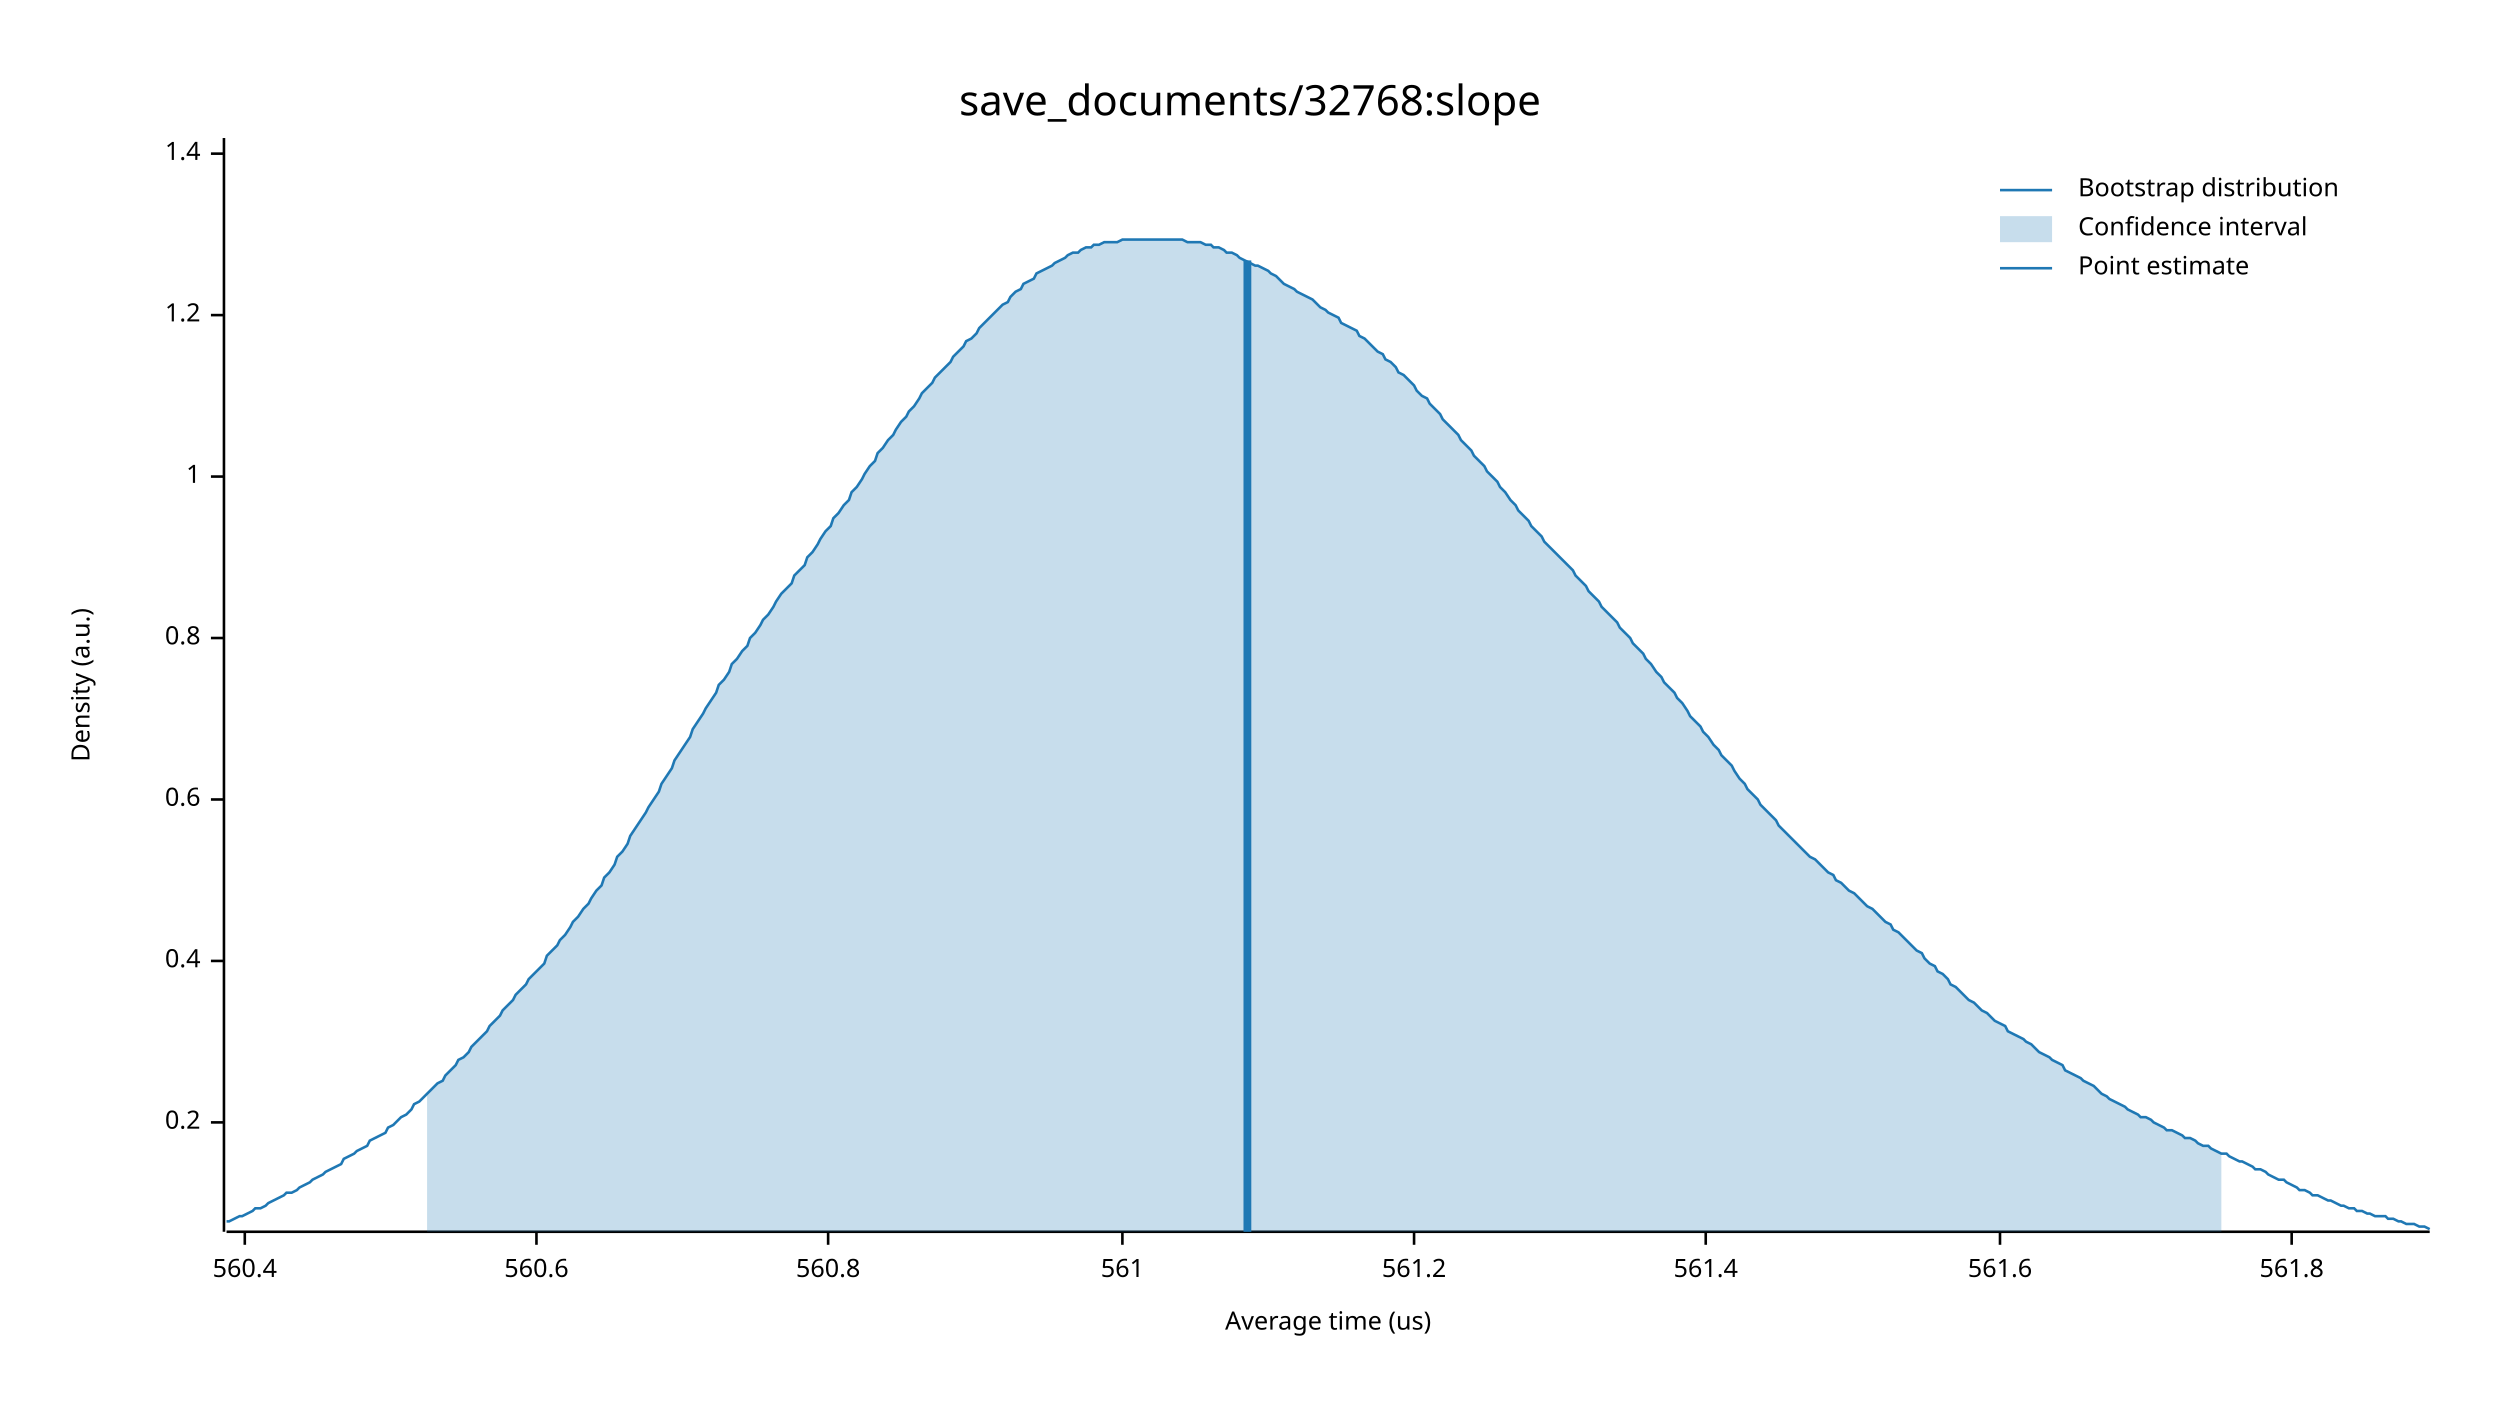
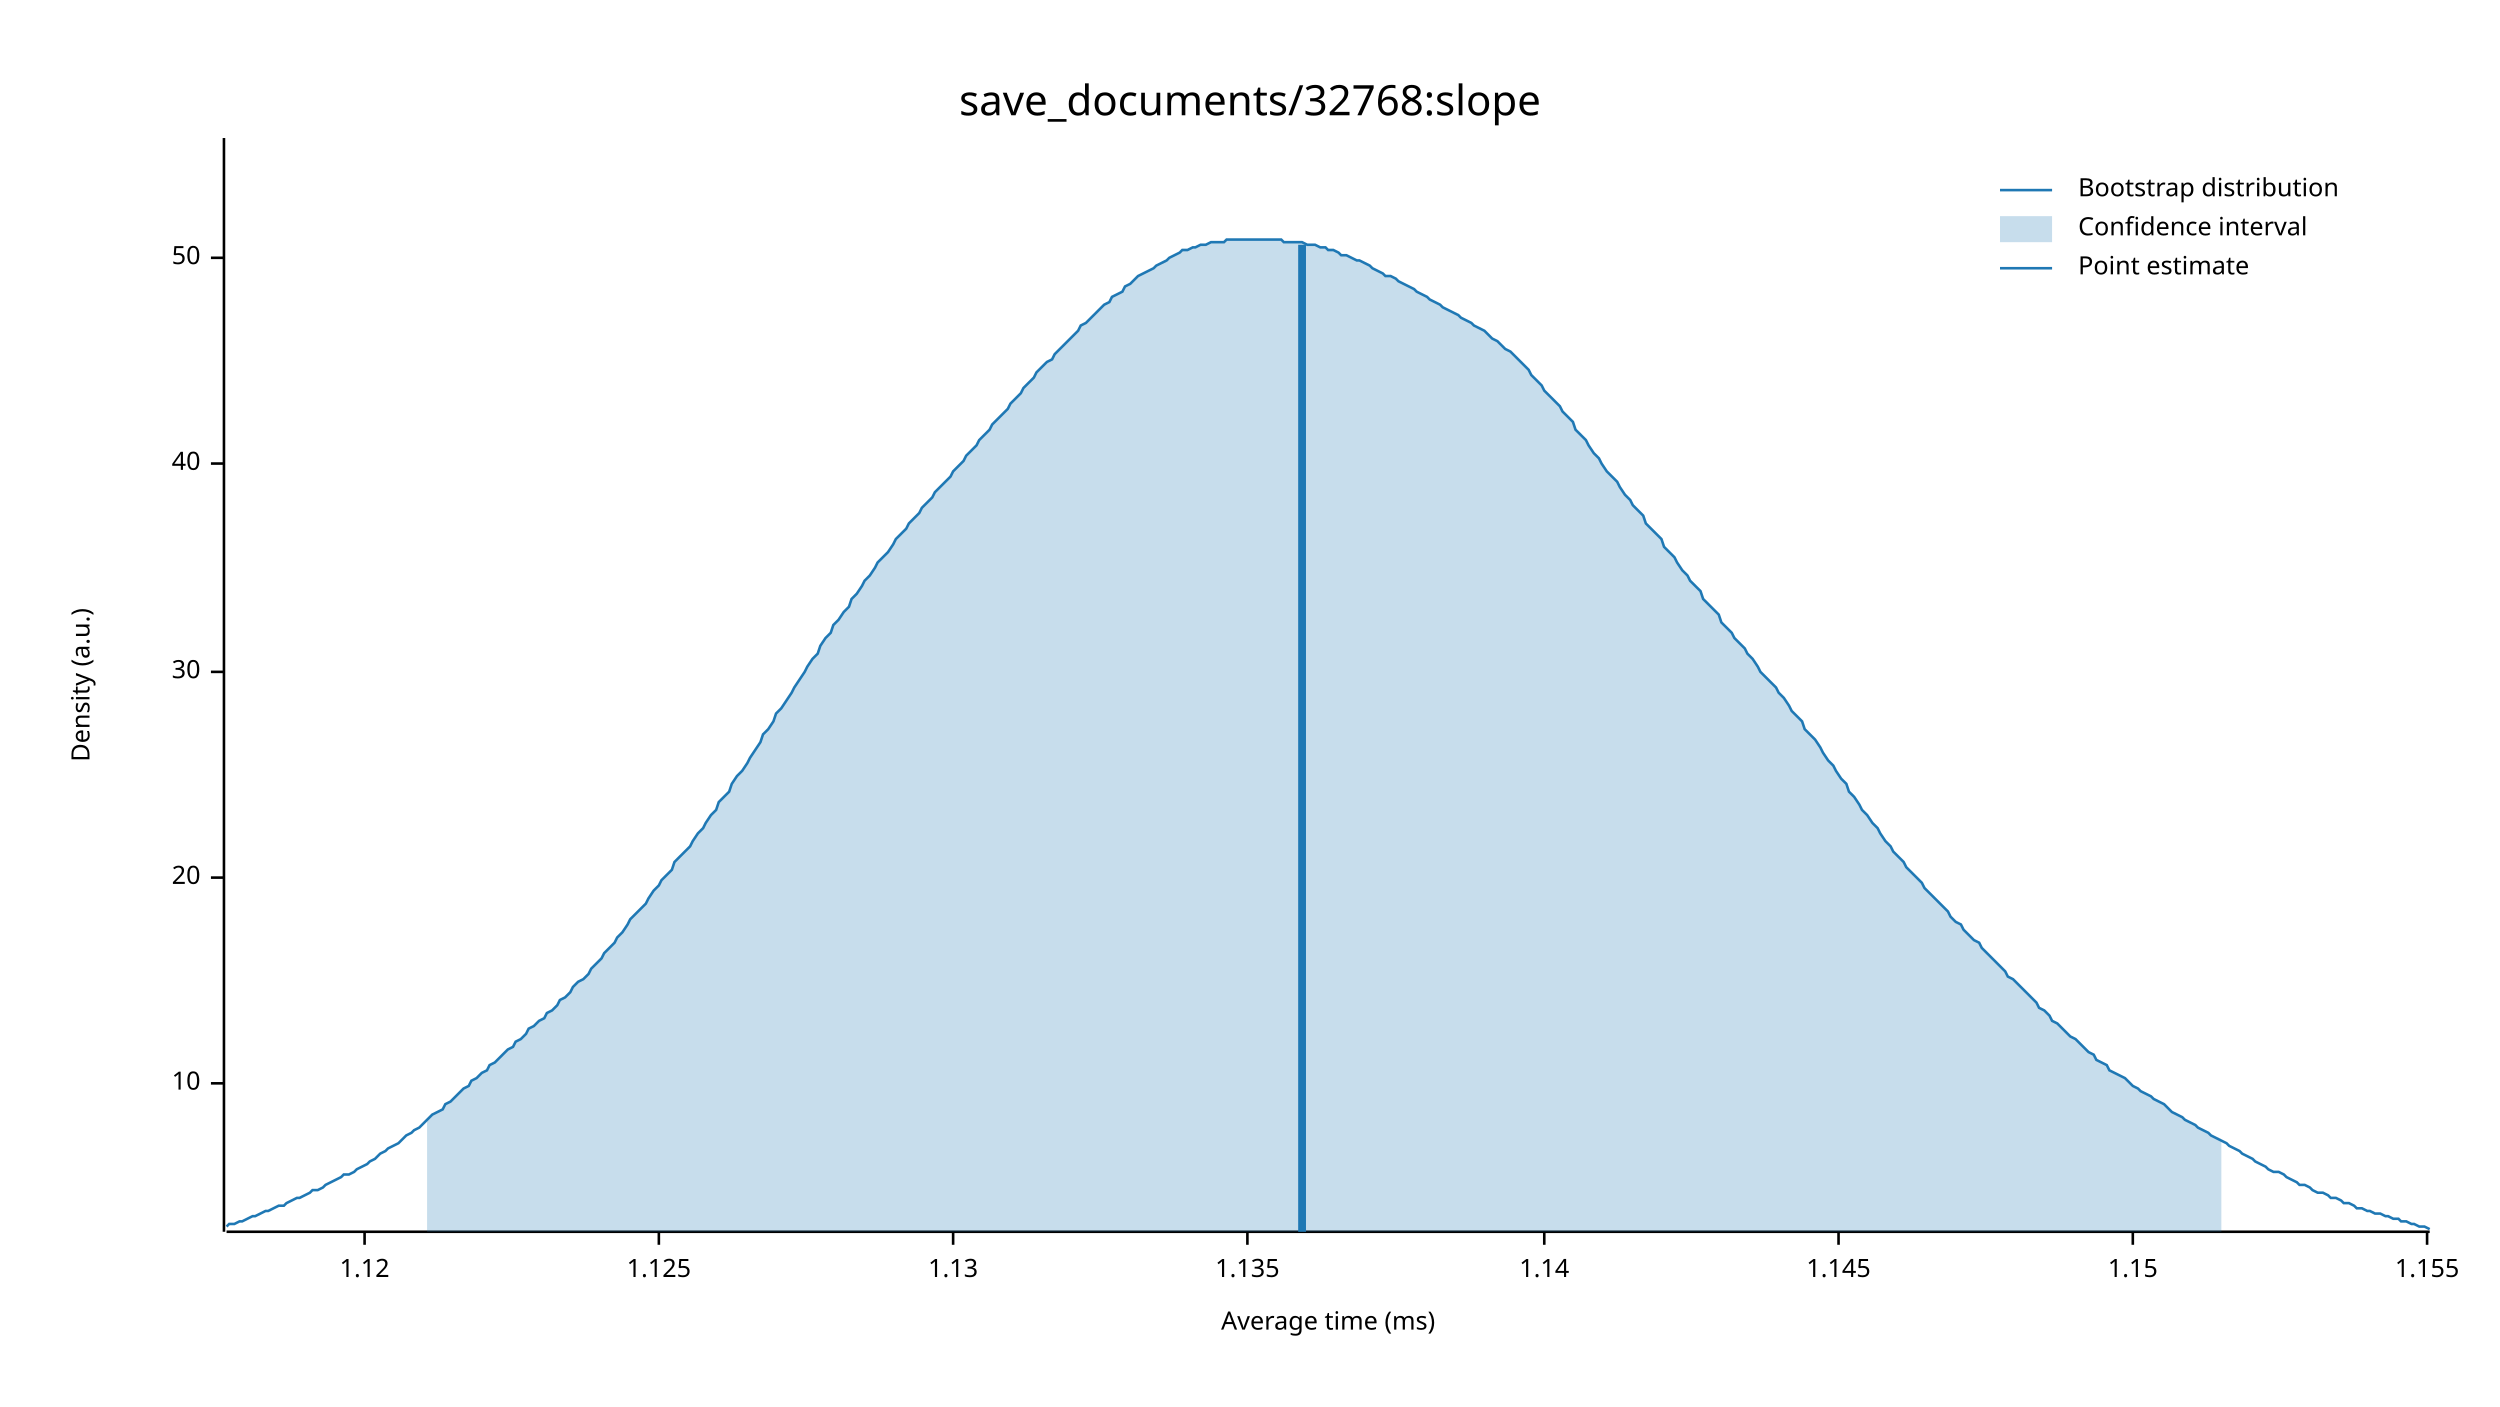
<svg xmlns="http://www.w3.org/2000/svg" width="960" height="540" viewBox="0 0 960 540">
  <text x="480" y="32" dy="0.76em" text-anchor="middle" font-family="sans-serif" font-size="16.129" opacity="1" fill="#000000">
save_documents/32768:slope
</text>
  <text x="27" y="263" dy="0.76em" text-anchor="middle" font-family="sans-serif" font-size="9.677" opacity="1" fill="#000000" transform="rotate(270, 27, 263)">
Density (a.u.)
</text>
  <text x="510" y="513" dy="-0.5ex" text-anchor="middle" font-family="sans-serif" font-size="9.677" opacity="1" fill="#000000">
- Average time (us)
+ Average time (ms)
</text>
  <polyline fill="none" opacity="1" stroke="#000000" stroke-width="1" points="86,53 86,473 " />
-   <text x="77" y="431" dy="0.5ex" text-anchor="end" font-family="sans-serif" font-size="9.677" opacity="1" fill="#000000">
- 0.2
+   <text x="77" y="416" dy="0.5ex" text-anchor="end" font-family="sans-serif" font-size="9.677" opacity="1" fill="#000000">
+ 10
</text>
-   <polyline fill="none" opacity="1" stroke="#000000" stroke-width="1" points="81,431 86,431 " />
-   <text x="77" y="369" dy="0.5ex" text-anchor="end" font-family="sans-serif" font-size="9.677" opacity="1" fill="#000000">
- 0.4
+   <polyline fill="none" opacity="1" stroke="#000000" stroke-width="1" points="81,416 86,416 " />
+   <text x="77" y="337" dy="0.5ex" text-anchor="end" font-family="sans-serif" font-size="9.677" opacity="1" fill="#000000">
+ 20
</text>
-   <polyline fill="none" opacity="1" stroke="#000000" stroke-width="1" points="81,369 86,369 " />
-   <text x="77" y="307" dy="0.5ex" text-anchor="end" font-family="sans-serif" font-size="9.677" opacity="1" fill="#000000">
- 0.6
+   <polyline fill="none" opacity="1" stroke="#000000" stroke-width="1" points="81,337 86,337 " />
+   <text x="77" y="258" dy="0.5ex" text-anchor="end" font-family="sans-serif" font-size="9.677" opacity="1" fill="#000000">
+ 30
</text>
-   <polyline fill="none" opacity="1" stroke="#000000" stroke-width="1" points="81,307 86,307 " />
-   <text x="77" y="245" dy="0.5ex" text-anchor="end" font-family="sans-serif" font-size="9.677" opacity="1" fill="#000000">
- 0.8
+   <polyline fill="none" opacity="1" stroke="#000000" stroke-width="1" points="81,258 86,258 " />
+   <text x="77" y="178" dy="0.5ex" text-anchor="end" font-family="sans-serif" font-size="9.677" opacity="1" fill="#000000">
+ 40
</text>
-   <polyline fill="none" opacity="1" stroke="#000000" stroke-width="1" points="81,245 86,245 " />
-   <text x="77" y="183" dy="0.5ex" text-anchor="end" font-family="sans-serif" font-size="9.677" opacity="1" fill="#000000">
- 1
+   <polyline fill="none" opacity="1" stroke="#000000" stroke-width="1" points="81,178 86,178 " />
+   <text x="77" y="99" dy="0.5ex" text-anchor="end" font-family="sans-serif" font-size="9.677" opacity="1" fill="#000000">
+ 50
</text>
-   <polyline fill="none" opacity="1" stroke="#000000" stroke-width="1" points="81,183 86,183 " />
-   <text x="77" y="121" dy="0.5ex" text-anchor="end" font-family="sans-serif" font-size="9.677" opacity="1" fill="#000000">
- 1.2
+   <polyline fill="none" opacity="1" stroke="#000000" stroke-width="1" points="81,99 86,99 " />
+   <polyline fill="none" opacity="1" stroke="#000000" stroke-width="1" points="87,473 933,473 " />
+   <text x="140" y="483" dy="0.76em" text-anchor="middle" font-family="sans-serif" font-size="9.677" opacity="1" fill="#000000">
+ 1.12
</text>
-   <polyline fill="none" opacity="1" stroke="#000000" stroke-width="1" points="81,121 86,121 " />
-   <text x="77" y="59" dy="0.5ex" text-anchor="end" font-family="sans-serif" font-size="9.677" opacity="1" fill="#000000">
- 1.4
+   <polyline fill="none" opacity="1" stroke="#000000" stroke-width="1" points="140,473 140,478 " />
+   <text x="253" y="483" dy="0.76em" text-anchor="middle" font-family="sans-serif" font-size="9.677" opacity="1" fill="#000000">
+ 1.125
</text>
-   <polyline fill="none" opacity="1" stroke="#000000" stroke-width="1" points="81,59 86,59 " />
-   <polyline fill="none" opacity="1" stroke="#000000" stroke-width="1" points="87,473 933,473 " />
-   <text x="94" y="483" dy="0.76em" text-anchor="middle" font-family="sans-serif" font-size="9.677" opacity="1" fill="#000000">
- 560.4
+   <polyline fill="none" opacity="1" stroke="#000000" stroke-width="1" points="253,473 253,478 " />
+   <text x="366" y="483" dy="0.76em" text-anchor="middle" font-family="sans-serif" font-size="9.677" opacity="1" fill="#000000">
+ 1.13
</text>
-   <polyline fill="none" opacity="1" stroke="#000000" stroke-width="1" points="94,473 94,478 " />
-   <text x="206" y="483" dy="0.76em" text-anchor="middle" font-family="sans-serif" font-size="9.677" opacity="1" fill="#000000">
- 560.6
+   <polyline fill="none" opacity="1" stroke="#000000" stroke-width="1" points="366,473 366,478 " />
+   <text x="479" y="483" dy="0.76em" text-anchor="middle" font-family="sans-serif" font-size="9.677" opacity="1" fill="#000000">
+ 1.135
</text>
-   <polyline fill="none" opacity="1" stroke="#000000" stroke-width="1" points="206,473 206,478 " />
-   <text x="318" y="483" dy="0.76em" text-anchor="middle" font-family="sans-serif" font-size="9.677" opacity="1" fill="#000000">
- 560.8
+   <polyline fill="none" opacity="1" stroke="#000000" stroke-width="1" points="479,473 479,478 " />
+   <text x="593" y="483" dy="0.76em" text-anchor="middle" font-family="sans-serif" font-size="9.677" opacity="1" fill="#000000">
+ 1.14
</text>
-   <polyline fill="none" opacity="1" stroke="#000000" stroke-width="1" points="318,473 318,478 " />
-   <text x="431" y="483" dy="0.76em" text-anchor="middle" font-family="sans-serif" font-size="9.677" opacity="1" fill="#000000">
- 561
+   <polyline fill="none" opacity="1" stroke="#000000" stroke-width="1" points="593,473 593,478 " />
+   <text x="706" y="483" dy="0.76em" text-anchor="middle" font-family="sans-serif" font-size="9.677" opacity="1" fill="#000000">
+ 1.145
</text>
-   <polyline fill="none" opacity="1" stroke="#000000" stroke-width="1" points="431,473 431,478 " />
-   <text x="543" y="483" dy="0.76em" text-anchor="middle" font-family="sans-serif" font-size="9.677" opacity="1" fill="#000000">
- 561.2
+   <polyline fill="none" opacity="1" stroke="#000000" stroke-width="1" points="706,473 706,478 " />
+   <text x="819" y="483" dy="0.76em" text-anchor="middle" font-family="sans-serif" font-size="9.677" opacity="1" fill="#000000">
+ 1.15
</text>
-   <polyline fill="none" opacity="1" stroke="#000000" stroke-width="1" points="543,473 543,478 " />
-   <text x="655" y="483" dy="0.76em" text-anchor="middle" font-family="sans-serif" font-size="9.677" opacity="1" fill="#000000">
- 561.4
+   <polyline fill="none" opacity="1" stroke="#000000" stroke-width="1" points="819,473 819,478 " />
+   <text x="932" y="483" dy="0.76em" text-anchor="middle" font-family="sans-serif" font-size="9.677" opacity="1" fill="#000000">
+ 1.155
</text>
-   <polyline fill="none" opacity="1" stroke="#000000" stroke-width="1" points="655,473 655,478 " />
-   <text x="768" y="483" dy="0.76em" text-anchor="middle" font-family="sans-serif" font-size="9.677" opacity="1" fill="#000000">
- 561.6
- </text>
-   <polyline fill="none" opacity="1" stroke="#000000" stroke-width="1" points="768,473 768,478 " />
-   <text x="880" y="483" dy="0.76em" text-anchor="middle" font-family="sans-serif" font-size="9.677" opacity="1" fill="#000000">
- 561.8
- </text>
-   <polyline fill="none" opacity="1" stroke="#000000" stroke-width="1" points="880,473 880,478 " />
-   <polyline fill="none" opacity="1" stroke="#1F78B4" stroke-width="1" points="87,469 88,469 90,468 92,467 93,467 95,466 97,465 98,464 100,464 102,463 103,462 105,461 107,460 109,459 110,458 112,458 114,457 115,456 117,455 119,454 120,453 122,452 124,451 125,450 127,449 129,448 131,447 132,445 134,444 136,443 137,442 139,441 141,440 142,438 144,437 146,436 148,435 149,433 151,432 153,430 154,429 156,428 158,426 159,424 161,423 163,421 164,420 166,418 168,416 170,415 171,413 173,411 175,409 176,407 178,406 180,404 181,402 183,400 185,398 187,396 188,394 190,392 192,390 193,388 195,386 197,384 198,382 200,380 202,378 203,376 205,374 207,372 209,370 210,367 212,365 214,363 215,361 217,359 219,356 220,354 222,352 224,349 226,347 227,345 229,342 231,340 232,337 234,335 236,332 237,329 239,327 241,324 242,321 244,318 246,315 248,312 249,310 251,307 253,304 254,301 256,298 258,295 259,292 261,289 263,286 265,283 266,280 268,277 270,274 271,272 273,269 275,266 276,263 278,261 280,258 281,255 283,253 285,250 287,248 288,245 290,243 292,240 293,238 295,236 297,233 298,231 300,228 302,226 304,224 305,221 307,219 309,217 310,214 312,212 314,209 315,207 317,204 319,202 320,199 322,197 324,194 326,192 327,189 329,187 331,184 332,182 334,179 336,177 337,174 339,172 341,169 343,167 344,165 346,162 348,160 349,158 351,156 353,153 354,151 356,149 358,147 359,145 361,143 363,141 365,139 366,137 368,135 370,133 371,131 373,130 375,128 376,126 378,124 380,122 381,121 383,119 385,117 387,116 388,114 390,112 392,111 393,109 395,108 397,107 398,105 400,104 402,103 404,102 405,101 407,100 409,99 410,98 412,97 414,97 415,96 417,95 419,95 420,94 422,94 424,93 426,93 427,93 429,93 431,92 432,92 434,92 436,92 437,92 439,92 441,92 443,92 444,92 446,92 448,92 449,92 451,92 453,92 454,92 456,93 458,93 459,93 461,93 463,94 465,94 466,95 468,95 470,96 471,97 473,97 475,98 476,99 478,100 480,101 482,102 483,102 485,103 487,104 488,105 490,106 492,108 493,109 495,110 497,111 498,112 500,113 502,114 504,115 505,116 507,118 509,119 510,120 512,121 514,122 515,124 517,125 519,126 521,127 522,129 524,130 526,132 527,133 529,135 531,136 532,138 534,139 536,141 537,143 539,144 541,146 543,148 544,150 546,152 548,153 549,155 551,157 553,159 554,161 556,163 558,165 560,167 561,169 563,171 565,173 566,175 568,177 570,179 571,181 573,183 575,185 576,187 578,189 580,192 582,194 583,196 585,198 587,200 588,202 590,204 592,206 593,208 595,210 597,212 599,214 600,215 602,217 604,219 605,221 607,223 609,225 610,227 612,229 614,231 615,233 617,235 619,237 621,239 622,241 624,243 626,245 627,247 629,249 631,251 632,253 634,255 636,258 638,260 639,262 641,264 643,266 644,268 646,270 648,273 649,275 651,277 653,279 654,281 656,283 658,286 660,288 661,290 663,292 665,294 666,296 668,299 670,301 671,303 673,305 675,307 676,309 678,311 680,313 682,315 683,317 685,319 687,321 688,322 690,324 692,326 693,327 695,329 697,330 699,332 700,333 702,335 704,336 705,338 707,339 709,341 710,342 712,343 714,345 715,346 717,348 719,349 721,351 722,352 724,354 726,355 727,357 729,358 731,360 732,361 734,363 736,365 738,366 739,368 741,370 743,371 744,373 746,374 748,376 749,378 751,379 753,381 754,382 756,384 758,385 760,387 761,388 763,389 765,391 766,392 768,393 770,394 771,396 773,397 775,398 777,399 778,400 780,401 782,403 783,404 785,405 787,406 788,407 790,408 792,409 793,411 795,412 797,413 799,414 800,415 802,416 804,417 805,418 807,420 809,421 810,422 812,423 814,424 816,425 817,426 819,427 821,428 822,429 824,429 826,430 827,431 829,432 831,433 832,434 834,434 836,435 838,436 839,437 841,437 843,438 844,439 846,440 848,440 849,441 851,442 853,443 855,443 856,444 858,445 860,446 861,446 863,447 865,448 866,449 868,449 870,450 871,451 873,452 875,453 877,453 878,454 880,455 882,456 883,457 885,457 887,458 888,459 890,459 892,460 894,461 895,461 897,462 899,463 900,463 902,464 904,464 905,465 907,465 909,466 910,466 912,467 914,467 916,467 917,468 919,468 921,469 922,469 924,470 926,470 927,470 929,471 931,471 933,472 " />
-   <polygon opacity="0.25" fill="#1F78B4" points="164,420 166,418 168,416 170,415 171,413 173,411 175,409 176,407 178,406 180,404 181,402 183,400 185,398 187,396 188,394 190,392 192,390 193,388 195,386 197,384 198,382 200,380 202,378 203,376 205,374 207,372 209,370 210,367 212,365 214,363 215,361 217,359 219,356 220,354 222,352 224,349 226,347 227,345 229,342 231,340 232,337 234,335 236,332 237,329 239,327 241,324 242,321 244,318 246,315 248,312 249,310 251,307 253,304 254,301 256,298 258,295 259,292 261,289 263,286 265,283 266,280 268,277 270,274 271,272 273,269 275,266 276,263 278,261 280,258 281,255 283,253 285,250 287,248 288,245 290,243 292,240 293,238 295,236 297,233 298,231 300,228 302,226 304,224 305,221 307,219 309,217 310,214 312,212 314,209 315,207 317,204 319,202 320,199 322,197 324,194 326,192 327,189 329,187 331,184 332,182 334,179 336,177 337,174 339,172 341,169 343,167 344,165 346,162 348,160 349,158 351,156 353,153 354,151 356,149 358,147 359,145 361,143 363,141 365,139 366,137 368,135 370,133 371,131 373,130 375,128 376,126 378,124 380,122 381,121 383,119 385,117 387,116 388,114 390,112 392,111 393,109 395,108 397,107 398,105 400,104 402,103 404,102 405,101 407,100 409,99 410,98 412,97 414,97 415,96 417,95 419,95 420,94 422,94 424,93 426,93 427,93 429,93 431,92 432,92 434,92 436,92 437,92 439,92 441,92 443,92 444,92 446,92 448,92 449,92 451,92 453,92 454,92 456,93 458,93 459,93 461,93 463,94 465,94 466,95 468,95 470,96 471,97 473,97 475,98 476,99 478,100 480,101 482,102 483,102 485,103 487,104 488,105 490,106 492,108 493,109 495,110 497,111 498,112 500,113 502,114 504,115 505,116 507,118 509,119 510,120 512,121 514,122 515,124 517,125 519,126 521,127 522,129 524,130 526,132 527,133 529,135 531,136 532,138 534,139 536,141 537,143 539,144 541,146 543,148 544,150 546,152 548,153 549,155 551,157 553,159 554,161 556,163 558,165 560,167 561,169 563,171 565,173 566,175 568,177 570,179 571,181 573,183 575,185 576,187 578,189 580,192 582,194 583,196 585,198 587,200 588,202 590,204 592,206 593,208 595,210 597,212 599,214 600,215 602,217 604,219 605,221 607,223 609,225 610,227 612,229 614,231 615,233 617,235 619,237 621,239 622,241 624,243 626,245 627,247 629,249 631,251 632,253 634,255 636,258 638,260 639,262 641,264 643,266 644,268 646,270 648,273 649,275 651,277 653,279 654,281 656,283 658,286 660,288 661,290 663,292 665,294 666,296 668,299 670,301 671,303 673,305 675,307 676,309 678,311 680,313 682,315 683,317 685,319 687,321 688,322 690,324 692,326 693,327 695,329 697,330 699,332 700,333 702,335 704,336 705,338 707,339 709,341 710,342 712,343 714,345 715,346 717,348 719,349 721,351 722,352 724,354 726,355 727,357 729,358 731,360 732,361 734,363 736,365 738,366 739,368 741,370 743,371 744,373 746,374 748,376 749,378 751,379 753,381 754,382 756,384 758,385 760,387 761,388 763,389 765,391 766,392 768,393 770,394 771,396 773,397 775,398 777,399 778,400 780,401 782,403 783,404 785,405 787,406 788,407 790,408 792,409 793,411 795,412 797,413 799,414 800,415 802,416 804,417 805,418 807,420 809,421 810,422 812,423 814,424 816,425 817,426 819,427 821,428 822,429 824,429 826,430 827,431 829,432 831,433 832,434 834,434 836,435 838,436 839,437 841,437 843,438 844,439 846,440 848,440 849,441 851,442 853,443 853,473 164,473 " />
-   <polyline fill="none" opacity="1" stroke="#1F78B4" stroke-width="3" points="479,473 479,100 " />
+   <polyline fill="none" opacity="1" stroke="#000000" stroke-width="1" points="932,473 932,478 " />
+   <polyline fill="none" opacity="1" stroke="#1F78B4" stroke-width="1" points="87,471 88,470 90,470 92,469 93,469 95,468 97,467 98,467 100,466 102,465 103,465 105,464 107,463 109,463 110,462 112,461 114,460 115,460 117,459 119,458 120,457 122,457 124,456 125,455 127,454 129,453 131,452 132,451 134,451 136,450 137,449 139,448 141,447 142,446 144,445 146,443 148,442 149,441 151,440 153,439 154,438 156,436 158,435 159,434 161,433 163,431 164,430 166,428 168,427 170,426 171,424 173,423 175,421 176,420 178,418 180,417 181,415 183,414 185,412 187,411 188,409 190,408 192,406 193,405 195,403 197,402 198,400 200,399 202,397 203,395 205,394 207,392 209,391 210,389 212,388 214,386 215,384 217,383 219,381 220,379 222,377 224,376 226,374 227,372 229,370 231,368 232,366 234,364 236,362 237,360 239,358 241,355 242,353 244,351 246,349 248,347 249,345 251,342 253,340 254,338 256,336 258,334 259,331 261,329 263,327 265,325 266,323 268,320 270,318 271,316 273,313 275,311 276,308 278,306 280,304 281,301 283,298 285,296 287,293 288,291 290,288 292,285 293,282 295,280 297,277 298,274 300,272 302,269 304,266 305,264 307,261 309,258 310,256 312,253 314,251 315,248 317,245 319,243 320,240 322,238 324,235 326,233 327,230 329,228 331,225 332,223 334,221 336,218 337,216 339,214 341,212 343,209 344,207 346,205 348,203 349,201 351,199 353,197 354,195 356,193 358,191 359,189 361,187 363,185 365,183 366,181 368,179 370,177 371,175 373,173 375,171 376,169 378,167 380,165 381,163 383,161 385,159 387,157 388,155 390,153 392,151 393,149 395,147 397,145 398,143 400,141 402,139 404,138 405,136 407,134 409,132 410,131 412,129 414,127 415,125 417,124 419,122 420,121 422,119 424,117 426,116 427,114 429,113 431,112 432,110 434,109 436,107 437,106 439,105 441,104 443,103 444,102 446,101 448,100 449,99 451,98 453,97 454,96 456,96 458,95 459,95 461,94 463,94 465,93 466,93 468,93 470,93 471,92 473,92 475,92 476,92 478,92 480,92 482,92 483,92 485,92 487,92 488,92 490,92 492,92 493,93 495,93 497,93 498,93 500,93 502,94 504,94 505,94 507,95 509,95 510,96 512,96 514,97 515,98 517,98 519,99 521,100 522,100 524,101 526,102 527,103 529,104 531,105 532,106 534,106 536,107 537,108 539,109 541,110 543,111 544,112 546,113 548,114 549,115 551,116 553,117 554,118 556,119 558,120 560,121 561,122 563,123 565,124 566,125 568,126 570,127 571,128 573,130 575,131 576,132 578,134 580,135 582,137 583,138 585,140 587,142 588,144 590,146 592,148 593,150 595,152 597,154 599,156 600,158 602,160 604,162 605,165 607,167 609,169 610,171 612,174 614,176 615,178 617,181 619,183 621,185 622,187 624,190 626,192 627,194 629,196 631,198 632,201 634,203 636,205 638,207 639,210 641,212 643,214 644,216 646,219 648,221 649,223 651,225 653,227 654,230 656,232 658,234 660,236 661,239 663,241 665,243 666,245 668,247 670,249 671,251 673,253 675,256 676,258 678,260 680,262 682,264 683,266 685,268 687,271 688,273 690,275 692,277 693,280 695,282 697,284 699,287 700,289 702,292 704,294 705,296 707,299 709,301 710,304 712,306 714,309 715,311 717,313 719,316 721,318 722,320 724,323 726,325 727,327 729,329 731,331 732,333 734,335 736,337 738,339 739,341 741,343 743,345 744,346 746,348 748,350 749,352 751,354 753,355 754,357 756,359 758,361 760,362 761,364 763,366 765,368 766,369 768,371 770,373 771,375 773,376 775,378 777,380 778,381 780,383 782,385 783,387 785,388 787,390 788,392 790,393 792,395 793,396 795,398 797,399 799,401 800,402 802,404 804,405 805,407 807,408 809,409 810,411 812,412 814,413 816,414 817,415 819,417 821,418 822,419 824,420 826,421 827,422 829,423 831,424 832,425 834,427 836,428 838,429 839,430 841,431 843,432 844,433 846,434 848,435 849,436 851,437 853,438 855,439 856,440 858,441 860,442 861,443 863,444 865,445 866,446 868,447 870,448 871,449 873,450 875,450 877,451 878,452 880,453 882,454 883,455 885,455 887,456 888,457 890,458 892,458 894,459 895,460 897,460 899,461 900,462 902,462 904,463 905,464 907,464 909,465 910,465 912,466 914,466 916,467 917,467 919,468 921,468 922,469 924,469 926,470 927,470 929,471 931,471 933,472 " />
+   <polygon opacity="0.25" fill="#1F78B4" points="164,430 166,428 168,427 170,426 171,424 173,423 175,421 176,420 178,418 180,417 181,415 183,414 185,412 187,411 188,409 190,408 192,406 193,405 195,403 197,402 198,400 200,399 202,397 203,395 205,394 207,392 209,391 210,389 212,388 214,386 215,384 217,383 219,381 220,379 222,377 224,376 226,374 227,372 229,370 231,368 232,366 234,364 236,362 237,360 239,358 241,355 242,353 244,351 246,349 248,347 249,345 251,342 253,340 254,338 256,336 258,334 259,331 261,329 263,327 265,325 266,323 268,320 270,318 271,316 273,313 275,311 276,308 278,306 280,304 281,301 283,298 285,296 287,293 288,291 290,288 292,285 293,282 295,280 297,277 298,274 300,272 302,269 304,266 305,264 307,261 309,258 310,256 312,253 314,251 315,248 317,245 319,243 320,240 322,238 324,235 326,233 327,230 329,228 331,225 332,223 334,221 336,218 337,216 339,214 341,212 343,209 344,207 346,205 348,203 349,201 351,199 353,197 354,195 356,193 358,191 359,189 361,187 363,185 365,183 366,181 368,179 370,177 371,175 373,173 375,171 376,169 378,167 380,165 381,163 383,161 385,159 387,157 388,155 390,153 392,151 393,149 395,147 397,145 398,143 400,141 402,139 404,138 405,136 407,134 409,132 410,131 412,129 414,127 415,125 417,124 419,122 420,121 422,119 424,117 426,116 427,114 429,113 431,112 432,110 434,109 436,107 437,106 439,105 441,104 443,103 444,102 446,101 448,100 449,99 451,98 453,97 454,96 456,96 458,95 459,95 461,94 463,94 465,93 466,93 468,93 470,93 471,92 473,92 475,92 476,92 478,92 480,92 482,92 483,92 485,92 487,92 488,92 490,92 492,92 493,93 495,93 497,93 498,93 500,93 502,94 504,94 505,94 507,95 509,95 510,96 512,96 514,97 515,98 517,98 519,99 521,100 522,100 524,101 526,102 527,103 529,104 531,105 532,106 534,106 536,107 537,108 539,109 541,110 543,111 544,112 546,113 548,114 549,115 551,116 553,117 554,118 556,119 558,120 560,121 561,122 563,123 565,124 566,125 568,126 570,127 571,128 573,130 575,131 576,132 578,134 580,135 582,137 583,138 585,140 587,142 588,144 590,146 592,148 593,150 595,152 597,154 599,156 600,158 602,160 604,162 605,165 607,167 609,169 610,171 612,174 614,176 615,178 617,181 619,183 621,185 622,187 624,190 626,192 627,194 629,196 631,198 632,201 634,203 636,205 638,207 639,210 641,212 643,214 644,216 646,219 648,221 649,223 651,225 653,227 654,230 656,232 658,234 660,236 661,239 663,241 665,243 666,245 668,247 670,249 671,251 673,253 675,256 676,258 678,260 680,262 682,264 683,266 685,268 687,271 688,273 690,275 692,277 693,280 695,282 697,284 699,287 700,289 702,292 704,294 705,296 707,299 709,301 710,304 712,306 714,309 715,311 717,313 719,316 721,318 722,320 724,323 726,325 727,327 729,329 731,331 732,333 734,335 736,337 738,339 739,341 741,343 743,345 744,346 746,348 748,350 749,352 751,354 753,355 754,357 756,359 758,361 760,362 761,364 763,366 765,368 766,369 768,371 770,373 771,375 773,376 775,378 777,380 778,381 780,383 782,385 783,387 785,388 787,390 788,392 790,393 792,395 793,396 795,398 797,399 799,401 800,402 802,404 804,405 805,407 807,408 809,409 810,411 812,412 814,413 816,414 817,415 819,417 821,418 822,419 824,420 826,421 827,422 829,423 831,424 832,425 834,427 836,428 838,429 839,430 841,431 843,432 844,433 846,434 848,435 849,436 851,437 853,438 853,473 164,473 " />
+   <polyline fill="none" opacity="1" stroke="#1F78B4" stroke-width="3" points="500,473 500,94 " />
  <text x="798" y="68" dy="0.76em" text-anchor="start" font-family="sans-serif" font-size="9.677" opacity="1" fill="#000000">
Bootstrap distribution
</text>
  <text x="798" y="83" dy="0.76em" text-anchor="start" font-family="sans-serif" font-size="9.677" opacity="1" fill="#000000">
Confidence interval
</text>
  <text x="798" y="98" dy="0.76em" text-anchor="start" font-family="sans-serif" font-size="9.677" opacity="1" fill="#000000">
Point estimate
</text>
  <polyline fill="none" opacity="1" stroke="#1F78B4" stroke-width="1" points="768,73 788,73 " />
  <rect x="768" y="83" width="20" height="10" opacity="0.25" fill="#1F78B4" stroke="none" />
  <polyline fill="none" opacity="1" stroke="#1F78B4" stroke-width="1" points="768,103 788,103 " />
</svg>
